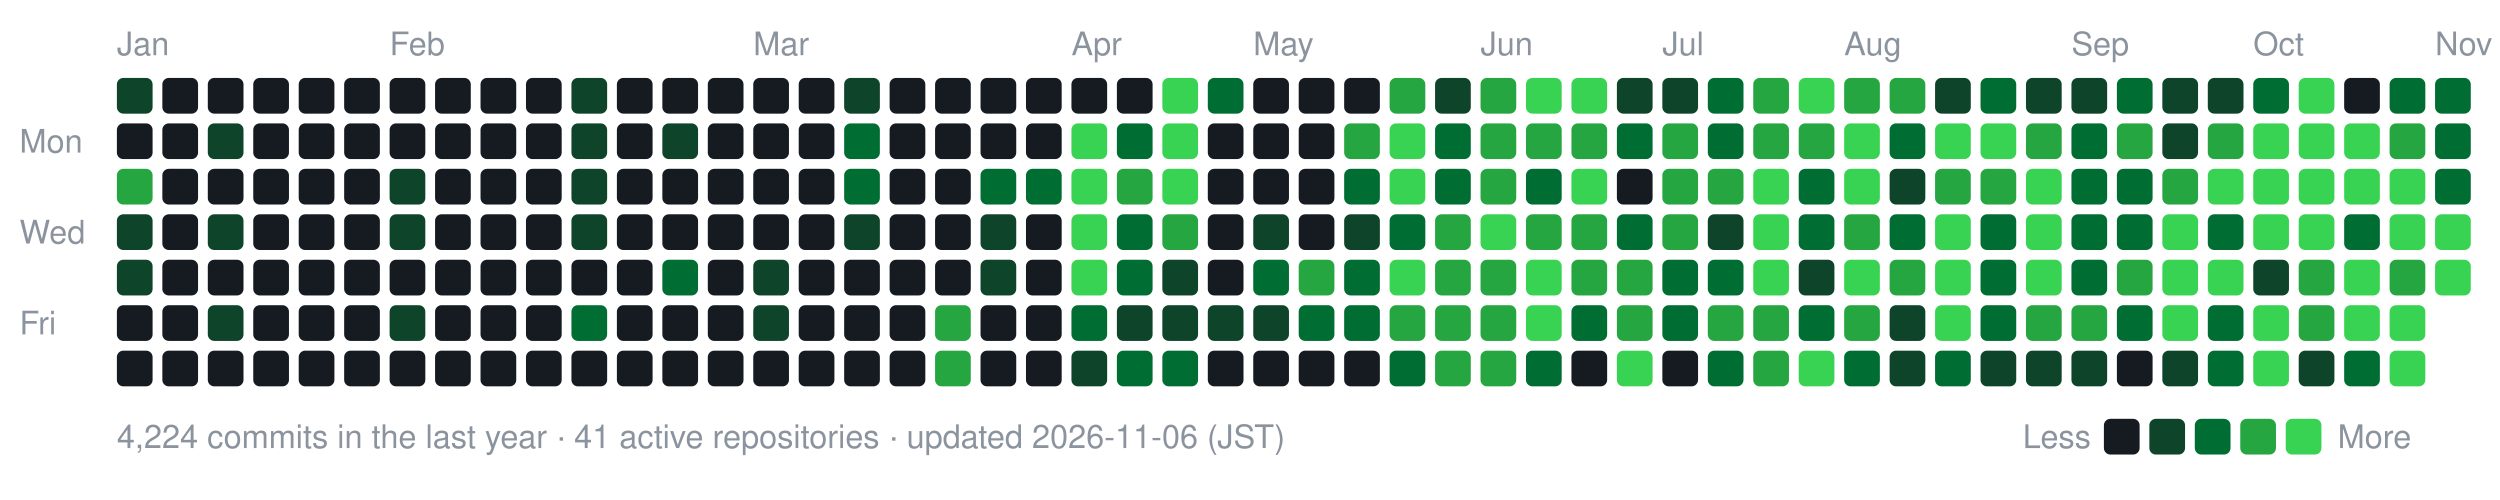
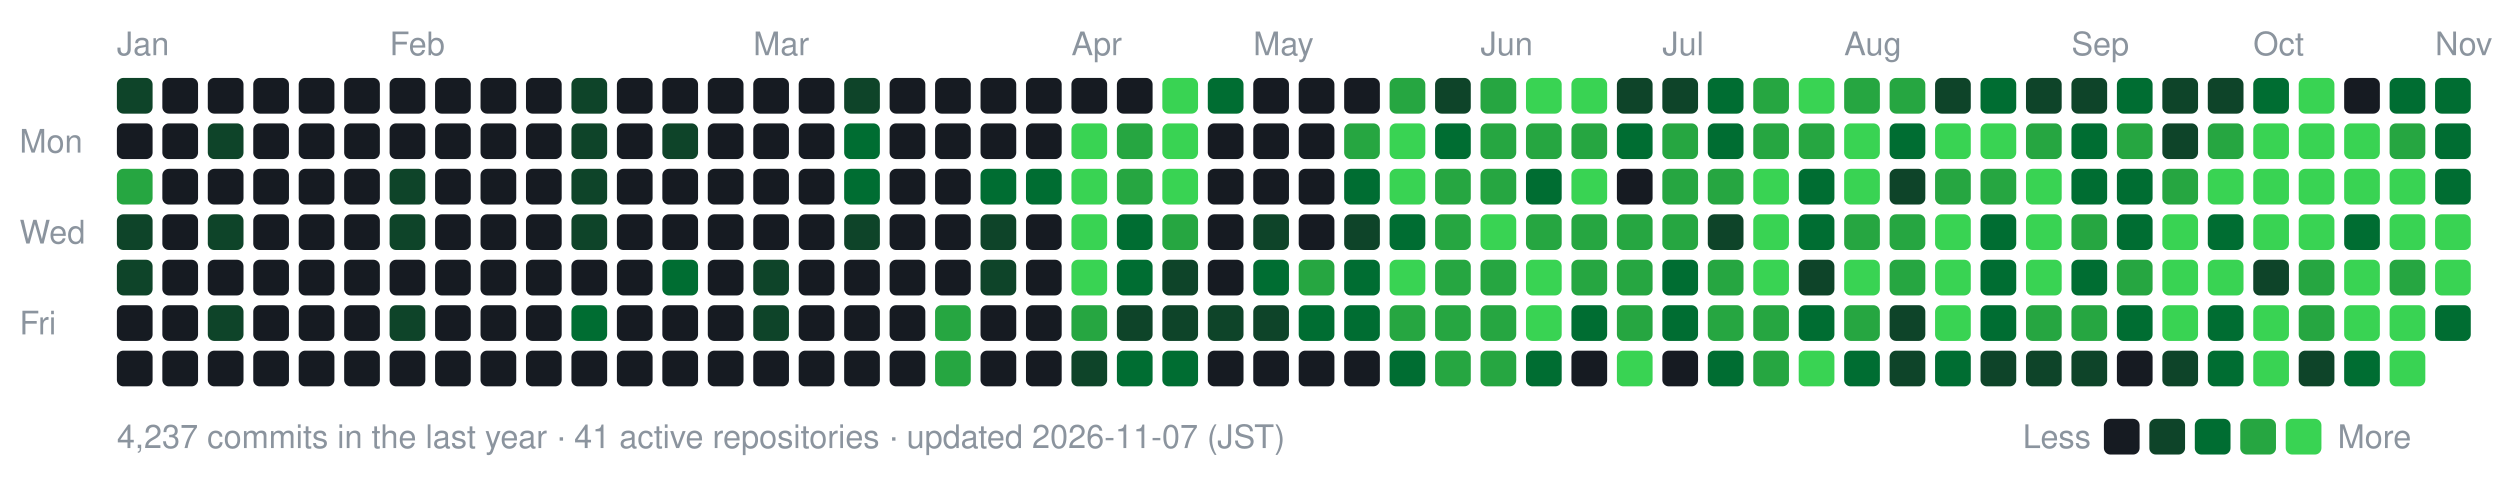
- <svg xmlns="http://www.w3.org/2000/svg" width="770" height="154" viewBox="0 0 770 154" role="img" aria-label="nexa-eng commit activity, last 52 weeks: 4224 commits">
+ <svg xmlns="http://www.w3.org/2000/svg" width="770" height="154" viewBox="0 0 770 154" role="img" aria-label="nexa-eng commit activity, last 52 weeks: 4237 commits">
  <text x="36" y="17" fill="#8b949e" font-family="-apple-system,BlinkMacSystemFont,'Segoe UI',Helvetica,Arial,sans-serif" font-size="10">Jan</text>
  <text x="120" y="17" fill="#8b949e" font-family="-apple-system,BlinkMacSystemFont,'Segoe UI',Helvetica,Arial,sans-serif" font-size="10">Feb</text>
  <text x="232" y="17" fill="#8b949e" font-family="-apple-system,BlinkMacSystemFont,'Segoe UI',Helvetica,Arial,sans-serif" font-size="10">Mar</text>
  <text x="330" y="17" fill="#8b949e" font-family="-apple-system,BlinkMacSystemFont,'Segoe UI',Helvetica,Arial,sans-serif" font-size="10">Apr</text>
  <text x="386" y="17" fill="#8b949e" font-family="-apple-system,BlinkMacSystemFont,'Segoe UI',Helvetica,Arial,sans-serif" font-size="10">May</text>
  <text x="456" y="17" fill="#8b949e" font-family="-apple-system,BlinkMacSystemFont,'Segoe UI',Helvetica,Arial,sans-serif" font-size="10">Jun</text>
  <text x="512" y="17" fill="#8b949e" font-family="-apple-system,BlinkMacSystemFont,'Segoe UI',Helvetica,Arial,sans-serif" font-size="10">Jul</text>
  <text x="568" y="17" fill="#8b949e" font-family="-apple-system,BlinkMacSystemFont,'Segoe UI',Helvetica,Arial,sans-serif" font-size="10">Aug</text>
  <text x="638" y="17" fill="#8b949e" font-family="-apple-system,BlinkMacSystemFont,'Segoe UI',Helvetica,Arial,sans-serif" font-size="10">Sep</text>
  <text x="694" y="17" fill="#8b949e" font-family="-apple-system,BlinkMacSystemFont,'Segoe UI',Helvetica,Arial,sans-serif" font-size="10">Oct</text>
  <text x="750" y="17" fill="#8b949e" font-family="-apple-system,BlinkMacSystemFont,'Segoe UI',Helvetica,Arial,sans-serif" font-size="10">Nov</text>
  <text x="6" y="47" fill="#8b949e" font-family="-apple-system,BlinkMacSystemFont,'Segoe UI',Helvetica,Arial,sans-serif" font-size="10">Mon</text>
  <text x="6" y="75" fill="#8b949e" font-family="-apple-system,BlinkMacSystemFont,'Segoe UI',Helvetica,Arial,sans-serif" font-size="10">Wed</text>
  <text x="6" y="103" fill="#8b949e" font-family="-apple-system,BlinkMacSystemFont,'Segoe UI',Helvetica,Arial,sans-serif" font-size="10">Fri</text>
  <rect x="36" y="24" width="11" height="11" rx="2" fill="#0e4429" data-date="2026-01-11" data-count="2" />
  <rect x="36" y="38" width="11" height="11" rx="2" fill="#161b22" data-date="2026-01-12" data-count="0" />
  <rect x="36" y="52" width="11" height="11" rx="2" fill="#26a641" data-date="2026-01-13" data-count="15" />
  <rect x="36" y="66" width="11" height="11" rx="2" fill="#0e4429" data-date="2026-01-14" data-count="3" />
  <rect x="36" y="80" width="11" height="11" rx="2" fill="#0e4429" data-date="2026-01-15" data-count="3" />
  <rect x="36" y="94" width="11" height="11" rx="2" fill="#161b22" data-date="2026-01-16" data-count="0" />
  <rect x="36" y="108" width="11" height="11" rx="2" fill="#161b22" data-date="2026-01-17" data-count="0" />
  <rect x="50" y="24" width="11" height="11" rx="2" fill="#161b22" data-date="2026-01-11" data-count="0" />
  <rect x="50" y="38" width="11" height="11" rx="2" fill="#161b22" data-date="2026-01-12" data-count="0" />
  <rect x="50" y="52" width="11" height="11" rx="2" fill="#161b22" data-date="2026-01-13" data-count="0" />
  <rect x="50" y="66" width="11" height="11" rx="2" fill="#161b22" data-date="2026-01-14" data-count="0" />
  <rect x="50" y="80" width="11" height="11" rx="2" fill="#161b22" data-date="2026-01-15" data-count="0" />
  <rect x="50" y="94" width="11" height="11" rx="2" fill="#161b22" data-date="2026-01-16" data-count="0" />
  <rect x="50" y="108" width="11" height="11" rx="2" fill="#161b22" data-date="2026-01-17" data-count="0" />
  <rect x="64" y="24" width="11" height="11" rx="2" fill="#161b22" data-date="2026-01-18" data-count="0" />
  <rect x="64" y="38" width="11" height="11" rx="2" fill="#0e4429" data-date="2026-01-19" data-count="1" />
  <rect x="64" y="52" width="11" height="11" rx="2" fill="#161b22" data-date="2026-01-20" data-count="0" />
  <rect x="64" y="66" width="11" height="11" rx="2" fill="#0e4429" data-date="2026-01-21" data-count="2" />
  <rect x="64" y="80" width="11" height="11" rx="2" fill="#161b22" data-date="2026-01-22" data-count="0" />
  <rect x="64" y="94" width="11" height="11" rx="2" fill="#0e4429" data-date="2026-01-23" data-count="3" />
  <rect x="64" y="108" width="11" height="11" rx="2" fill="#161b22" data-date="2026-01-24" data-count="0" />
  <rect x="78" y="24" width="11" height="11" rx="2" fill="#161b22" data-date="2026-01-18" data-count="0" />
  <rect x="78" y="38" width="11" height="11" rx="2" fill="#161b22" data-date="2026-01-19" data-count="0" />
  <rect x="78" y="52" width="11" height="11" rx="2" fill="#161b22" data-date="2026-01-20" data-count="0" />
  <rect x="78" y="66" width="11" height="11" rx="2" fill="#161b22" data-date="2026-01-21" data-count="0" />
  <rect x="78" y="80" width="11" height="11" rx="2" fill="#161b22" data-date="2026-01-22" data-count="0" />
  <rect x="78" y="94" width="11" height="11" rx="2" fill="#161b22" data-date="2026-01-23" data-count="0" />
  <rect x="78" y="108" width="11" height="11" rx="2" fill="#161b22" data-date="2026-01-24" data-count="0" />
  <rect x="92" y="24" width="11" height="11" rx="2" fill="#161b22" data-date="2026-01-25" data-count="0" />
  <rect x="92" y="38" width="11" height="11" rx="2" fill="#161b22" data-date="2026-01-26" data-count="0" />
  <rect x="92" y="52" width="11" height="11" rx="2" fill="#161b22" data-date="2026-01-27" data-count="0" />
  <rect x="92" y="66" width="11" height="11" rx="2" fill="#161b22" data-date="2026-01-28" data-count="0" />
  <rect x="92" y="80" width="11" height="11" rx="2" fill="#161b22" data-date="2026-01-29" data-count="0" />
  <rect x="92" y="94" width="11" height="11" rx="2" fill="#161b22" data-date="2026-01-30" data-count="0" />
  <rect x="92" y="108" width="11" height="11" rx="2" fill="#161b22" data-date="2026-01-31" data-count="0" />
  <rect x="106" y="24" width="11" height="11" rx="2" fill="#161b22" data-date="2026-01-25" data-count="0" />
  <rect x="106" y="38" width="11" height="11" rx="2" fill="#161b22" data-date="2026-01-26" data-count="0" />
  <rect x="106" y="52" width="11" height="11" rx="2" fill="#161b22" data-date="2026-01-27" data-count="0" />
  <rect x="106" y="66" width="11" height="11" rx="2" fill="#161b22" data-date="2026-01-28" data-count="0" />
  <rect x="106" y="80" width="11" height="11" rx="2" fill="#161b22" data-date="2026-01-29" data-count="0" />
  <rect x="106" y="94" width="11" height="11" rx="2" fill="#161b22" data-date="2026-01-30" data-count="0" />
  <rect x="106" y="108" width="11" height="11" rx="2" fill="#161b22" data-date="2026-01-31" data-count="0" />
  <rect x="120" y="24" width="11" height="11" rx="2" fill="#161b22" data-date="2026-02-01" data-count="0" />
  <rect x="120" y="38" width="11" height="11" rx="2" fill="#161b22" data-date="2026-02-02" data-count="0" />
  <rect x="120" y="52" width="11" height="11" rx="2" fill="#0e4429" data-date="2026-02-03" data-count="1" />
  <rect x="120" y="66" width="11" height="11" rx="2" fill="#0e4429" data-date="2026-02-04" data-count="1" />
  <rect x="120" y="80" width="11" height="11" rx="2" fill="#161b22" data-date="2026-02-05" data-count="0" />
  <rect x="120" y="94" width="11" height="11" rx="2" fill="#0e4429" data-date="2026-02-06" data-count="2" />
  <rect x="120" y="108" width="11" height="11" rx="2" fill="#161b22" data-date="2026-02-07" data-count="0" />
  <rect x="134" y="24" width="11" height="11" rx="2" fill="#161b22" data-date="2026-02-01" data-count="0" />
  <rect x="134" y="38" width="11" height="11" rx="2" fill="#161b22" data-date="2026-02-02" data-count="0" />
  <rect x="134" y="52" width="11" height="11" rx="2" fill="#161b22" data-date="2026-02-03" data-count="0" />
  <rect x="134" y="66" width="11" height="11" rx="2" fill="#161b22" data-date="2026-02-04" data-count="0" />
  <rect x="134" y="80" width="11" height="11" rx="2" fill="#161b22" data-date="2026-02-05" data-count="0" />
  <rect x="134" y="94" width="11" height="11" rx="2" fill="#161b22" data-date="2026-02-06" data-count="0" />
  <rect x="134" y="108" width="11" height="11" rx="2" fill="#161b22" data-date="2026-02-07" data-count="0" />
  <rect x="148" y="24" width="11" height="11" rx="2" fill="#161b22" data-date="2026-02-08" data-count="0" />
  <rect x="148" y="38" width="11" height="11" rx="2" fill="#161b22" data-date="2026-02-09" data-count="0" />
  <rect x="148" y="52" width="11" height="11" rx="2" fill="#161b22" data-date="2026-02-10" data-count="0" />
  <rect x="148" y="66" width="11" height="11" rx="2" fill="#161b22" data-date="2026-02-11" data-count="0" />
  <rect x="148" y="80" width="11" height="11" rx="2" fill="#161b22" data-date="2026-02-12" data-count="0" />
  <rect x="148" y="94" width="11" height="11" rx="2" fill="#161b22" data-date="2026-02-13" data-count="0" />
  <rect x="148" y="108" width="11" height="11" rx="2" fill="#161b22" data-date="2026-02-14" data-count="0" />
  <rect x="162" y="24" width="11" height="11" rx="2" fill="#161b22" data-date="2026-02-08" data-count="0" />
  <rect x="162" y="38" width="11" height="11" rx="2" fill="#161b22" data-date="2026-02-09" data-count="0" />
  <rect x="162" y="52" width="11" height="11" rx="2" fill="#161b22" data-date="2026-02-10" data-count="0" />
  <rect x="162" y="66" width="11" height="11" rx="2" fill="#161b22" data-date="2026-02-11" data-count="0" />
  <rect x="162" y="80" width="11" height="11" rx="2" fill="#161b22" data-date="2026-02-12" data-count="0" />
  <rect x="162" y="94" width="11" height="11" rx="2" fill="#161b22" data-date="2026-02-13" data-count="0" />
  <rect x="162" y="108" width="11" height="11" rx="2" fill="#161b22" data-date="2026-02-14" data-count="0" />
  <rect x="176" y="24" width="11" height="11" rx="2" fill="#0e4429" data-date="2026-02-15" data-count="1" />
  <rect x="176" y="38" width="11" height="11" rx="2" fill="#0e4429" data-date="2026-02-16" data-count="2" />
  <rect x="176" y="52" width="11" height="11" rx="2" fill="#0e4429" data-date="2026-02-17" data-count="2" />
  <rect x="176" y="66" width="11" height="11" rx="2" fill="#0e4429" data-date="2026-02-18" data-count="1" />
  <rect x="176" y="80" width="11" height="11" rx="2" fill="#161b22" data-date="2026-02-19" data-count="0" />
  <rect x="176" y="94" width="11" height="11" rx="2" fill="#006d32" data-date="2026-02-20" data-count="4" />
  <rect x="176" y="108" width="11" height="11" rx="2" fill="#161b22" data-date="2026-02-21" data-count="0" />
  <rect x="190" y="24" width="11" height="11" rx="2" fill="#161b22" data-date="2026-02-15" data-count="0" />
  <rect x="190" y="38" width="11" height="11" rx="2" fill="#161b22" data-date="2026-02-16" data-count="0" />
  <rect x="190" y="52" width="11" height="11" rx="2" fill="#161b22" data-date="2026-02-17" data-count="0" />
  <rect x="190" y="66" width="11" height="11" rx="2" fill="#161b22" data-date="2026-02-18" data-count="0" />
  <rect x="190" y="80" width="11" height="11" rx="2" fill="#161b22" data-date="2026-02-19" data-count="0" />
  <rect x="190" y="94" width="11" height="11" rx="2" fill="#161b22" data-date="2026-02-20" data-count="0" />
  <rect x="190" y="108" width="11" height="11" rx="2" fill="#161b22" data-date="2026-02-21" data-count="0" />
  <rect x="204" y="24" width="11" height="11" rx="2" fill="#161b22" data-date="2026-02-22" data-count="0" />
  <rect x="204" y="38" width="11" height="11" rx="2" fill="#0e4429" data-date="2026-02-23" data-count="1" />
  <rect x="204" y="52" width="11" height="11" rx="2" fill="#161b22" data-date="2026-02-24" data-count="0" />
  <rect x="204" y="66" width="11" height="11" rx="2" fill="#161b22" data-date="2026-02-25" data-count="0" />
  <rect x="204" y="80" width="11" height="11" rx="2" fill="#006d32" data-date="2026-02-26" data-count="4" />
  <rect x="204" y="94" width="11" height="11" rx="2" fill="#161b22" data-date="2026-02-27" data-count="0" />
  <rect x="204" y="108" width="11" height="11" rx="2" fill="#161b22" data-date="2026-02-28" data-count="0" />
  <rect x="218" y="24" width="11" height="11" rx="2" fill="#161b22" data-date="2026-02-22" data-count="0" />
  <rect x="218" y="38" width="11" height="11" rx="2" fill="#161b22" data-date="2026-02-23" data-count="0" />
  <rect x="218" y="52" width="11" height="11" rx="2" fill="#161b22" data-date="2026-02-24" data-count="0" />
  <rect x="218" y="66" width="11" height="11" rx="2" fill="#161b22" data-date="2026-02-25" data-count="0" />
  <rect x="218" y="80" width="11" height="11" rx="2" fill="#161b22" data-date="2026-02-26" data-count="0" />
  <rect x="218" y="94" width="11" height="11" rx="2" fill="#161b22" data-date="2026-02-27" data-count="0" />
  <rect x="218" y="108" width="11" height="11" rx="2" fill="#161b22" data-date="2026-02-28" data-count="0" />
  <rect x="232" y="24" width="11" height="11" rx="2" fill="#161b22" data-date="2026-03-01" data-count="0" />
  <rect x="232" y="38" width="11" height="11" rx="2" fill="#161b22" data-date="2026-03-02" data-count="0" />
  <rect x="232" y="52" width="11" height="11" rx="2" fill="#161b22" data-date="2026-03-03" data-count="0" />
  <rect x="232" y="66" width="11" height="11" rx="2" fill="#161b22" data-date="2026-03-04" data-count="0" />
  <rect x="232" y="80" width="11" height="11" rx="2" fill="#0e4429" data-date="2026-03-05" data-count="2" />
  <rect x="232" y="94" width="11" height="11" rx="2" fill="#0e4429" data-date="2026-03-06" data-count="1" />
  <rect x="232" y="108" width="11" height="11" rx="2" fill="#161b22" data-date="2026-03-07" data-count="0" />
  <rect x="246" y="24" width="11" height="11" rx="2" fill="#161b22" data-date="2026-03-01" data-count="0" />
  <rect x="246" y="38" width="11" height="11" rx="2" fill="#161b22" data-date="2026-03-02" data-count="0" />
  <rect x="246" y="52" width="11" height="11" rx="2" fill="#161b22" data-date="2026-03-03" data-count="0" />
  <rect x="246" y="66" width="11" height="11" rx="2" fill="#161b22" data-date="2026-03-04" data-count="0" />
  <rect x="246" y="80" width="11" height="11" rx="2" fill="#161b22" data-date="2026-03-05" data-count="0" />
  <rect x="246" y="94" width="11" height="11" rx="2" fill="#161b22" data-date="2026-03-06" data-count="0" />
  <rect x="246" y="108" width="11" height="11" rx="2" fill="#161b22" data-date="2026-03-07" data-count="0" />
  <rect x="260" y="24" width="11" height="11" rx="2" fill="#0e4429" data-date="2026-03-08" data-count="2" />
  <rect x="260" y="38" width="11" height="11" rx="2" fill="#006d32" data-date="2026-03-09" data-count="4" />
  <rect x="260" y="52" width="11" height="11" rx="2" fill="#006d32" data-date="2026-03-10" data-count="8" />
  <rect x="260" y="66" width="11" height="11" rx="2" fill="#0e4429" data-date="2026-03-11" data-count="1" />
  <rect x="260" y="80" width="11" height="11" rx="2" fill="#161b22" data-date="2026-03-12" data-count="0" />
  <rect x="260" y="94" width="11" height="11" rx="2" fill="#161b22" data-date="2026-03-13" data-count="0" />
  <rect x="260" y="108" width="11" height="11" rx="2" fill="#161b22" data-date="2026-03-14" data-count="0" />
  <rect x="274" y="24" width="11" height="11" rx="2" fill="#161b22" data-date="2026-03-08" data-count="0" />
  <rect x="274" y="38" width="11" height="11" rx="2" fill="#161b22" data-date="2026-03-09" data-count="0" />
  <rect x="274" y="52" width="11" height="11" rx="2" fill="#161b22" data-date="2026-03-10" data-count="0" />
  <rect x="274" y="66" width="11" height="11" rx="2" fill="#161b22" data-date="2026-03-11" data-count="0" />
  <rect x="274" y="80" width="11" height="11" rx="2" fill="#161b22" data-date="2026-03-12" data-count="0" />
  <rect x="274" y="94" width="11" height="11" rx="2" fill="#161b22" data-date="2026-03-13" data-count="0" />
  <rect x="274" y="108" width="11" height="11" rx="2" fill="#161b22" data-date="2026-03-14" data-count="0" />
  <rect x="288" y="24" width="11" height="11" rx="2" fill="#161b22" data-date="2026-03-15" data-count="0" />
  <rect x="288" y="38" width="11" height="11" rx="2" fill="#161b22" data-date="2026-03-16" data-count="0" />
  <rect x="288" y="52" width="11" height="11" rx="2" fill="#161b22" data-date="2026-03-17" data-count="0" />
  <rect x="288" y="66" width="11" height="11" rx="2" fill="#161b22" data-date="2026-03-18" data-count="0" />
  <rect x="288" y="80" width="11" height="11" rx="2" fill="#161b22" data-date="2026-03-19" data-count="0" />
  <rect x="288" y="94" width="11" height="11" rx="2" fill="#26a641" data-date="2026-03-20" data-count="17" />
  <rect x="288" y="108" width="11" height="11" rx="2" fill="#26a641" data-date="2026-03-21" data-count="19" />
  <rect x="302" y="24" width="11" height="11" rx="2" fill="#161b22" data-date="2026-03-22" data-count="0" />
  <rect x="302" y="38" width="11" height="11" rx="2" fill="#161b22" data-date="2026-03-23" data-count="0" />
  <rect x="302" y="52" width="11" height="11" rx="2" fill="#006d32" data-date="2026-03-24" data-count="6" />
  <rect x="302" y="66" width="11" height="11" rx="2" fill="#0e4429" data-date="2026-03-25" data-count="2" />
  <rect x="302" y="80" width="11" height="11" rx="2" fill="#0e4429" data-date="2026-03-26" data-count="1" />
  <rect x="302" y="94" width="11" height="11" rx="2" fill="#161b22" data-date="2026-03-27" data-count="0" />
  <rect x="302" y="108" width="11" height="11" rx="2" fill="#161b22" data-date="2026-03-28" data-count="0" />
  <rect x="316" y="24" width="11" height="11" rx="2" fill="#161b22" data-date="2026-03-29" data-count="0" />
  <rect x="316" y="38" width="11" height="11" rx="2" fill="#161b22" data-date="2026-03-30" data-count="0" />
  <rect x="316" y="52" width="11" height="11" rx="2" fill="#006d32" data-date="2026-03-31" data-count="6" />
  <rect x="316" y="66" width="11" height="11" rx="2" fill="#161b22" data-date="2026-04-01" data-count="0" />
  <rect x="316" y="80" width="11" height="11" rx="2" fill="#161b22" data-date="2026-04-02" data-count="0" />
  <rect x="316" y="94" width="11" height="11" rx="2" fill="#161b22" data-date="2026-04-03" data-count="0" />
  <rect x="316" y="108" width="11" height="11" rx="2" fill="#161b22" data-date="2026-04-04" data-count="0" />
  <rect x="330" y="24" width="11" height="11" rx="2" fill="#161b22" data-date="2026-04-05" data-count="0" />
  <rect x="330" y="38" width="11" height="11" rx="2" fill="#39d353" data-date="2026-04-06" data-count="26" />
  <rect x="330" y="52" width="11" height="11" rx="2" fill="#39d353" data-date="2026-04-07" data-count="70" />
  <rect x="330" y="66" width="11" height="11" rx="2" fill="#39d353" data-date="2026-04-08" data-count="35" />
  <rect x="330" y="80" width="11" height="11" rx="2" fill="#39d353" data-date="2026-04-09" data-count="42" />
-   <rect x="330" y="94" width="11" height="11" rx="2" fill="#006d32" data-date="2026-04-10" data-count="12" />
+   <rect x="330" y="94" width="11" height="11" rx="2" fill="#26a641" data-date="2026-04-10" data-count="12" />
  <rect x="330" y="108" width="11" height="11" rx="2" fill="#0e4429" data-date="2026-04-11" data-count="2" />
  <rect x="344" y="24" width="11" height="11" rx="2" fill="#161b22" data-date="2026-04-12" data-count="0" />
-   <rect x="344" y="38" width="11" height="11" rx="2" fill="#006d32" data-date="2026-04-13" data-count="12" />
+   <rect x="344" y="38" width="11" height="11" rx="2" fill="#26a641" data-date="2026-04-13" data-count="12" />
  <rect x="344" y="52" width="11" height="11" rx="2" fill="#26a641" data-date="2026-04-14" data-count="22" />
  <rect x="344" y="66" width="11" height="11" rx="2" fill="#006d32" data-date="2026-04-15" data-count="5" />
  <rect x="344" y="80" width="11" height="11" rx="2" fill="#006d32" data-date="2026-04-16" data-count="8" />
  <rect x="344" y="94" width="11" height="11" rx="2" fill="#0e4429" data-date="2026-04-17" data-count="3" />
  <rect x="344" y="108" width="11" height="11" rx="2" fill="#006d32" data-date="2026-04-18" data-count="11" />
  <rect x="358" y="24" width="11" height="11" rx="2" fill="#39d353" data-date="2026-04-19" data-count="30" />
  <rect x="358" y="38" width="11" height="11" rx="2" fill="#39d353" data-date="2026-04-20" data-count="38" />
  <rect x="358" y="52" width="11" height="11" rx="2" fill="#39d353" data-date="2026-04-21" data-count="47" />
  <rect x="358" y="66" width="11" height="11" rx="2" fill="#26a641" data-date="2026-04-22" data-count="19" />
  <rect x="358" y="80" width="11" height="11" rx="2" fill="#0e4429" data-date="2026-04-23" data-count="3" />
  <rect x="358" y="94" width="11" height="11" rx="2" fill="#0e4429" data-date="2026-04-24" data-count="1" />
  <rect x="358" y="108" width="11" height="11" rx="2" fill="#006d32" data-date="2026-04-25" data-count="4" />
  <rect x="372" y="24" width="11" height="11" rx="2" fill="#006d32" data-date="2026-04-26" data-count="5" />
  <rect x="372" y="38" width="11" height="11" rx="2" fill="#161b22" data-date="2026-04-27" data-count="0" />
  <rect x="372" y="52" width="11" height="11" rx="2" fill="#161b22" data-date="2026-04-28" data-count="0" />
  <rect x="372" y="66" width="11" height="11" rx="2" fill="#161b22" data-date="2026-04-29" data-count="0" />
  <rect x="372" y="80" width="11" height="11" rx="2" fill="#161b22" data-date="2026-04-30" data-count="0" />
  <rect x="372" y="94" width="11" height="11" rx="2" fill="#0e4429" data-date="2026-05-01" data-count="2" />
  <rect x="372" y="108" width="11" height="11" rx="2" fill="#161b22" data-date="2026-05-02" data-count="0" />
  <rect x="386" y="24" width="11" height="11" rx="2" fill="#161b22" data-date="2026-05-03" data-count="0" />
  <rect x="386" y="38" width="11" height="11" rx="2" fill="#161b22" data-date="2026-05-04" data-count="0" />
  <rect x="386" y="52" width="11" height="11" rx="2" fill="#161b22" data-date="2026-05-05" data-count="0" />
  <rect x="386" y="66" width="11" height="11" rx="2" fill="#0e4429" data-date="2026-05-06" data-count="2" />
  <rect x="386" y="80" width="11" height="11" rx="2" fill="#006d32" data-date="2026-05-07" data-count="10" />
  <rect x="386" y="94" width="11" height="11" rx="2" fill="#0e4429" data-date="2026-05-08" data-count="1" />
  <rect x="386" y="108" width="11" height="11" rx="2" fill="#161b22" data-date="2026-05-09" data-count="0" />
  <rect x="400" y="24" width="11" height="11" rx="2" fill="#161b22" data-date="2026-05-10" data-count="0" />
  <rect x="400" y="38" width="11" height="11" rx="2" fill="#161b22" data-date="2026-05-11" data-count="0" />
  <rect x="400" y="52" width="11" height="11" rx="2" fill="#161b22" data-date="2026-05-12" data-count="0" />
  <rect x="400" y="66" width="11" height="11" rx="2" fill="#161b22" data-date="2026-05-13" data-count="0" />
  <rect x="400" y="80" width="11" height="11" rx="2" fill="#26a641" data-date="2026-05-14" data-count="13" />
  <rect x="400" y="94" width="11" height="11" rx="2" fill="#006d32" data-date="2026-05-15" data-count="9" />
  <rect x="400" y="108" width="11" height="11" rx="2" fill="#161b22" data-date="2026-05-16" data-count="0" />
  <rect x="414" y="24" width="11" height="11" rx="2" fill="#161b22" data-date="2026-05-17" data-count="0" />
  <rect x="414" y="38" width="11" height="11" rx="2" fill="#26a641" data-date="2026-05-18" data-count="15" />
  <rect x="414" y="52" width="11" height="11" rx="2" fill="#006d32" data-date="2026-05-19" data-count="11" />
  <rect x="414" y="66" width="11" height="11" rx="2" fill="#0e4429" data-date="2026-05-20" data-count="2" />
  <rect x="414" y="80" width="11" height="11" rx="2" fill="#006d32" data-date="2026-05-21" data-count="6" />
  <rect x="414" y="94" width="11" height="11" rx="2" fill="#006d32" data-date="2026-05-22" data-count="5" />
  <rect x="414" y="108" width="11" height="11" rx="2" fill="#161b22" data-date="2026-05-23" data-count="0" />
  <rect x="428" y="24" width="11" height="11" rx="2" fill="#26a641" data-date="2026-05-24" data-count="14" />
  <rect x="428" y="38" width="11" height="11" rx="2" fill="#39d353" data-date="2026-05-25" data-count="73" />
  <rect x="428" y="52" width="11" height="11" rx="2" fill="#39d353" data-date="2026-05-26" data-count="43" />
  <rect x="428" y="66" width="11" height="11" rx="2" fill="#006d32" data-date="2026-05-27" data-count="10" />
  <rect x="428" y="80" width="11" height="11" rx="2" fill="#39d353" data-date="2026-05-28" data-count="32" />
  <rect x="428" y="94" width="11" height="11" rx="2" fill="#26a641" data-date="2026-05-29" data-count="23" />
  <rect x="428" y="108" width="11" height="11" rx="2" fill="#006d32" data-date="2026-05-30" data-count="11" />
  <rect x="442" y="24" width="11" height="11" rx="2" fill="#0e4429" data-date="2026-05-31" data-count="2" />
  <rect x="442" y="38" width="11" height="11" rx="2" fill="#006d32" data-date="2026-06-01" data-count="9" />
-   <rect x="442" y="52" width="11" height="11" rx="2" fill="#006d32" data-date="2026-06-02" data-count="12" />
+   <rect x="442" y="52" width="11" height="11" rx="2" fill="#26a641" data-date="2026-06-02" data-count="12" />
  <rect x="442" y="66" width="11" height="11" rx="2" fill="#26a641" data-date="2026-06-03" data-count="19" />
  <rect x="442" y="80" width="11" height="11" rx="2" fill="#26a641" data-date="2026-06-04" data-count="14" />
  <rect x="442" y="94" width="11" height="11" rx="2" fill="#26a641" data-date="2026-06-05" data-count="17" />
  <rect x="442" y="108" width="11" height="11" rx="2" fill="#26a641" data-date="2026-06-06" data-count="14" />
  <rect x="456" y="24" width="11" height="11" rx="2" fill="#26a641" data-date="2026-06-07" data-count="14" />
  <rect x="456" y="38" width="11" height="11" rx="2" fill="#26a641" data-date="2026-06-08" data-count="21" />
  <rect x="456" y="52" width="11" height="11" rx="2" fill="#26a641" data-date="2026-06-09" data-count="14" />
  <rect x="456" y="66" width="11" height="11" rx="2" fill="#39d353" data-date="2026-06-10" data-count="26" />
  <rect x="456" y="80" width="11" height="11" rx="2" fill="#26a641" data-date="2026-06-11" data-count="17" />
  <rect x="456" y="94" width="11" height="11" rx="2" fill="#26a641" data-date="2026-06-12" data-count="15" />
  <rect x="456" y="108" width="11" height="11" rx="2" fill="#26a641" data-date="2026-06-13" data-count="19" />
  <rect x="470" y="24" width="11" height="11" rx="2" fill="#39d353" data-date="2026-06-14" data-count="42" />
  <rect x="470" y="38" width="11" height="11" rx="2" fill="#26a641" data-date="2026-06-15" data-count="21" />
  <rect x="470" y="52" width="11" height="11" rx="2" fill="#006d32" data-date="2026-06-16" data-count="5" />
  <rect x="470" y="66" width="11" height="11" rx="2" fill="#26a641" data-date="2026-06-17" data-count="13" />
  <rect x="470" y="80" width="11" height="11" rx="2" fill="#39d353" data-date="2026-06-18" data-count="39" />
  <rect x="470" y="94" width="11" height="11" rx="2" fill="#39d353" data-date="2026-06-19" data-count="33" />
  <rect x="470" y="108" width="11" height="11" rx="2" fill="#006d32" data-date="2026-06-20" data-count="7" />
  <rect x="484" y="24" width="11" height="11" rx="2" fill="#39d353" data-date="2026-06-21" data-count="26" />
  <rect x="484" y="38" width="11" height="11" rx="2" fill="#26a641" data-date="2026-06-22" data-count="18" />
  <rect x="484" y="52" width="11" height="11" rx="2" fill="#39d353" data-date="2026-06-23" data-count="27" />
  <rect x="484" y="66" width="11" height="11" rx="2" fill="#26a641" data-date="2026-06-24" data-count="25" />
  <rect x="484" y="80" width="11" height="11" rx="2" fill="#26a641" data-date="2026-06-25" data-count="17" />
  <rect x="484" y="94" width="11" height="11" rx="2" fill="#006d32" data-date="2026-06-26" data-count="8" />
  <rect x="484" y="108" width="11" height="11" rx="2" fill="#161b22" data-date="2026-06-27" data-count="0" />
  <rect x="498" y="24" width="11" height="11" rx="2" fill="#0e4429" data-date="2026-06-28" data-count="3" />
  <rect x="498" y="38" width="11" height="11" rx="2" fill="#006d32" data-date="2026-06-29" data-count="4" />
  <rect x="498" y="52" width="11" height="11" rx="2" fill="#161b22" data-date="2026-06-30" data-count="0" />
-   <rect x="498" y="66" width="11" height="11" rx="2" fill="#006d32" data-date="2026-07-01" data-count="12" />
+   <rect x="498" y="66" width="11" height="11" rx="2" fill="#26a641" data-date="2026-07-01" data-count="12" />
  <rect x="498" y="80" width="11" height="11" rx="2" fill="#26a641" data-date="2026-07-02" data-count="16" />
  <rect x="498" y="94" width="11" height="11" rx="2" fill="#26a641" data-date="2026-07-03" data-count="19" />
  <rect x="498" y="108" width="11" height="11" rx="2" fill="#39d353" data-date="2026-07-04" data-count="30" />
  <rect x="512" y="24" width="11" height="11" rx="2" fill="#0e4429" data-date="2026-07-05" data-count="2" />
  <rect x="512" y="38" width="11" height="11" rx="2" fill="#26a641" data-date="2026-07-06" data-count="13" />
  <rect x="512" y="52" width="11" height="11" rx="2" fill="#26a641" data-date="2026-07-07" data-count="25" />
  <rect x="512" y="66" width="11" height="11" rx="2" fill="#26a641" data-date="2026-07-08" data-count="14" />
  <rect x="512" y="80" width="11" height="11" rx="2" fill="#006d32" data-date="2026-07-09" data-count="9" />
  <rect x="512" y="94" width="11" height="11" rx="2" fill="#006d32" data-date="2026-07-10" data-count="11" />
  <rect x="512" y="108" width="11" height="11" rx="2" fill="#161b22" data-date="2026-07-11" data-count="0" />
  <rect x="526" y="24" width="11" height="11" rx="2" fill="#006d32" data-date="2026-07-12" data-count="10" />
  <rect x="526" y="38" width="11" height="11" rx="2" fill="#006d32" data-date="2026-07-13" data-count="10" />
  <rect x="526" y="52" width="11" height="11" rx="2" fill="#26a641" data-date="2026-07-14" data-count="14" />
  <rect x="526" y="66" width="11" height="11" rx="2" fill="#0e4429" data-date="2026-07-15" data-count="3" />
-   <rect x="526" y="80" width="11" height="11" rx="2" fill="#006d32" data-date="2026-07-16" data-count="12" />
+   <rect x="526" y="80" width="11" height="11" rx="2" fill="#26a641" data-date="2026-07-16" data-count="12" />
  <rect x="526" y="94" width="11" height="11" rx="2" fill="#26a641" data-date="2026-07-17" data-count="21" />
  <rect x="526" y="108" width="11" height="11" rx="2" fill="#006d32" data-date="2026-07-18" data-count="11" />
  <rect x="540" y="24" width="11" height="11" rx="2" fill="#26a641" data-date="2026-07-19" data-count="25" />
  <rect x="540" y="38" width="11" height="11" rx="2" fill="#26a641" data-date="2026-07-20" data-count="20" />
  <rect x="540" y="52" width="11" height="11" rx="2" fill="#39d353" data-date="2026-07-21" data-count="28" />
  <rect x="540" y="66" width="11" height="11" rx="2" fill="#39d353" data-date="2026-07-22" data-count="33" />
  <rect x="540" y="80" width="11" height="11" rx="2" fill="#39d353" data-date="2026-07-23" data-count="50" />
  <rect x="540" y="94" width="11" height="11" rx="2" fill="#26a641" data-date="2026-07-24" data-count="14" />
  <rect x="540" y="108" width="11" height="11" rx="2" fill="#26a641" data-date="2026-07-25" data-count="21" />
  <rect x="554" y="24" width="11" height="11" rx="2" fill="#39d353" data-date="2026-07-26" data-count="31" />
  <rect x="554" y="38" width="11" height="11" rx="2" fill="#26a641" data-date="2026-07-27" data-count="20" />
  <rect x="554" y="52" width="11" height="11" rx="2" fill="#006d32" data-date="2026-07-28" data-count="4" />
  <rect x="554" y="66" width="11" height="11" rx="2" fill="#006d32" data-date="2026-07-29" data-count="11" />
  <rect x="554" y="80" width="11" height="11" rx="2" fill="#0e4429" data-date="2026-07-30" data-count="2" />
  <rect x="554" y="94" width="11" height="11" rx="2" fill="#006d32" data-date="2026-07-31" data-count="9" />
  <rect x="554" y="108" width="11" height="11" rx="2" fill="#39d353" data-date="2026-08-01" data-count="37" />
  <rect x="568" y="24" width="11" height="11" rx="2" fill="#26a641" data-date="2026-08-02" data-count="22" />
  <rect x="568" y="38" width="11" height="11" rx="2" fill="#39d353" data-date="2026-08-03" data-count="26" />
  <rect x="568" y="52" width="11" height="11" rx="2" fill="#39d353" data-date="2026-08-04" data-count="54" />
  <rect x="568" y="66" width="11" height="11" rx="2" fill="#26a641" data-date="2026-08-05" data-count="14" />
  <rect x="568" y="80" width="11" height="11" rx="2" fill="#39d353" data-date="2026-08-06" data-count="28" />
  <rect x="568" y="94" width="11" height="11" rx="2" fill="#26a641" data-date="2026-08-07" data-count="23" />
  <rect x="568" y="108" width="11" height="11" rx="2" fill="#006d32" data-date="2026-08-08" data-count="7" />
  <rect x="582" y="24" width="11" height="11" rx="2" fill="#26a641" data-date="2026-08-09" data-count="18" />
  <rect x="582" y="38" width="11" height="11" rx="2" fill="#006d32" data-date="2026-08-10" data-count="7" />
  <rect x="582" y="52" width="11" height="11" rx="2" fill="#0e4429" data-date="2026-08-11" data-count="2" />
-   <rect x="582" y="66" width="11" height="11" rx="2" fill="#006d32" data-date="2026-08-12" data-count="12" />
+   <rect x="582" y="66" width="11" height="11" rx="2" fill="#26a641" data-date="2026-08-12" data-count="12" />
  <rect x="582" y="80" width="11" height="11" rx="2" fill="#26a641" data-date="2026-08-13" data-count="25" />
  <rect x="582" y="94" width="11" height="11" rx="2" fill="#0e4429" data-date="2026-08-14" data-count="2" />
  <rect x="582" y="108" width="11" height="11" rx="2" fill="#0e4429" data-date="2026-08-15" data-count="1" />
  <rect x="596" y="24" width="11" height="11" rx="2" fill="#0e4429" data-date="2026-08-16" data-count="1" />
  <rect x="596" y="38" width="11" height="11" rx="2" fill="#39d353" data-date="2026-08-17" data-count="47" />
  <rect x="596" y="52" width="11" height="11" rx="2" fill="#26a641" data-date="2026-08-18" data-count="20" />
  <rect x="596" y="66" width="11" height="11" rx="2" fill="#39d353" data-date="2026-08-19" data-count="44" />
  <rect x="596" y="80" width="11" height="11" rx="2" fill="#39d353" data-date="2026-08-20" data-count="28" />
  <rect x="596" y="94" width="11" height="11" rx="2" fill="#39d353" data-date="2026-08-21" data-count="29" />
  <rect x="596" y="108" width="11" height="11" rx="2" fill="#006d32" data-date="2026-08-22" data-count="10" />
  <rect x="610" y="24" width="11" height="11" rx="2" fill="#006d32" data-date="2026-08-23" data-count="7" />
  <rect x="610" y="38" width="11" height="11" rx="2" fill="#39d353" data-date="2026-08-24" data-count="88" />
  <rect x="610" y="52" width="11" height="11" rx="2" fill="#26a641" data-date="2026-08-25" data-count="21" />
  <rect x="610" y="66" width="11" height="11" rx="2" fill="#006d32" data-date="2026-08-26" data-count="5" />
  <rect x="610" y="80" width="11" height="11" rx="2" fill="#006d32" data-date="2026-08-27" data-count="5" />
  <rect x="610" y="94" width="11" height="11" rx="2" fill="#006d32" data-date="2026-08-28" data-count="10" />
  <rect x="610" y="108" width="11" height="11" rx="2" fill="#0e4429" data-date="2026-08-29" data-count="1" />
  <rect x="624" y="24" width="11" height="11" rx="2" fill="#0e4429" data-date="2026-08-30" data-count="1" />
  <rect x="624" y="38" width="11" height="11" rx="2" fill="#26a641" data-date="2026-08-31" data-count="23" />
  <rect x="624" y="52" width="11" height="11" rx="2" fill="#39d353" data-date="2026-09-01" data-count="50" />
  <rect x="624" y="66" width="11" height="11" rx="2" fill="#39d353" data-date="2026-09-02" data-count="40" />
  <rect x="624" y="80" width="11" height="11" rx="2" fill="#39d353" data-date="2026-09-03" data-count="26" />
  <rect x="624" y="94" width="11" height="11" rx="2" fill="#26a641" data-date="2026-09-04" data-count="24" />
  <rect x="624" y="108" width="11" height="11" rx="2" fill="#0e4429" data-date="2026-09-05" data-count="3" />
  <rect x="638" y="24" width="11" height="11" rx="2" fill="#0e4429" data-date="2026-09-06" data-count="1" />
  <rect x="638" y="38" width="11" height="11" rx="2" fill="#006d32" data-date="2026-09-07" data-count="5" />
  <rect x="638" y="52" width="11" height="11" rx="2" fill="#006d32" data-date="2026-09-08" data-count="10" />
-   <rect x="638" y="66" width="11" height="11" rx="2" fill="#006d32" data-date="2026-09-09" data-count="12" />
+   <rect x="638" y="66" width="11" height="11" rx="2" fill="#26a641" data-date="2026-09-09" data-count="12" />
  <rect x="638" y="80" width="11" height="11" rx="2" fill="#006d32" data-date="2026-09-10" data-count="11" />
  <rect x="638" y="94" width="11" height="11" rx="2" fill="#26a641" data-date="2026-09-11" data-count="19" />
  <rect x="638" y="108" width="11" height="11" rx="2" fill="#0e4429" data-date="2026-09-12" data-count="3" />
  <rect x="652" y="24" width="11" height="11" rx="2" fill="#006d32" data-date="2026-09-13" data-count="4" />
  <rect x="652" y="38" width="11" height="11" rx="2" fill="#26a641" data-date="2026-09-14" data-count="21" />
  <rect x="652" y="52" width="11" height="11" rx="2" fill="#006d32" data-date="2026-09-15" data-count="4" />
  <rect x="652" y="66" width="11" height="11" rx="2" fill="#006d32" data-date="2026-09-16" data-count="11" />
  <rect x="652" y="80" width="11" height="11" rx="2" fill="#26a641" data-date="2026-09-17" data-count="21" />
  <rect x="652" y="94" width="11" height="11" rx="2" fill="#006d32" data-date="2026-09-18" data-count="5" />
  <rect x="652" y="108" width="11" height="11" rx="2" fill="#161b22" data-date="2026-09-19" data-count="0" />
  <rect x="666" y="24" width="11" height="11" rx="2" fill="#0e4429" data-date="2026-09-20" data-count="1" />
  <rect x="666" y="38" width="11" height="11" rx="2" fill="#0e4429" data-date="2026-09-21" data-count="1" />
  <rect x="666" y="52" width="11" height="11" rx="2" fill="#26a641" data-date="2026-09-22" data-count="17" />
  <rect x="666" y="66" width="11" height="11" rx="2" fill="#39d353" data-date="2026-09-23" data-count="45" />
  <rect x="666" y="80" width="11" height="11" rx="2" fill="#39d353" data-date="2026-09-24" data-count="58" />
  <rect x="666" y="94" width="11" height="11" rx="2" fill="#39d353" data-date="2026-09-25" data-count="71" />
  <rect x="666" y="108" width="11" height="11" rx="2" fill="#0e4429" data-date="2026-09-26" data-count="1" />
  <rect x="680" y="24" width="11" height="11" rx="2" fill="#0e4429" data-date="2026-09-27" data-count="3" />
  <rect x="680" y="38" width="11" height="11" rx="2" fill="#26a641" data-date="2026-09-28" data-count="16" />
  <rect x="680" y="52" width="11" height="11" rx="2" fill="#39d353" data-date="2026-09-29" data-count="44" />
  <rect x="680" y="66" width="11" height="11" rx="2" fill="#006d32" data-date="2026-09-30" data-count="7" />
  <rect x="680" y="80" width="11" height="11" rx="2" fill="#39d353" data-date="2026-10-01" data-count="54" />
  <rect x="680" y="94" width="11" height="11" rx="2" fill="#006d32" data-date="2026-10-02" data-count="9" />
  <rect x="680" y="108" width="11" height="11" rx="2" fill="#006d32" data-date="2026-10-03" data-count="7" />
  <rect x="694" y="24" width="11" height="11" rx="2" fill="#006d32" data-date="2026-10-04" data-count="10" />
  <rect x="694" y="38" width="11" height="11" rx="2" fill="#39d353" data-date="2026-10-05" data-count="102" />
  <rect x="694" y="52" width="11" height="11" rx="2" fill="#39d353" data-date="2026-10-06" data-count="26" />
  <rect x="694" y="66" width="11" height="11" rx="2" fill="#39d353" data-date="2026-10-07" data-count="28" />
  <rect x="694" y="80" width="11" height="11" rx="2" fill="#0e4429" data-date="2026-10-08" data-count="3" />
  <rect x="694" y="94" width="11" height="11" rx="2" fill="#39d353" data-date="2026-10-09" data-count="31" />
  <rect x="694" y="108" width="11" height="11" rx="2" fill="#39d353" data-date="2026-10-10" data-count="66" />
  <rect x="708" y="24" width="11" height="11" rx="2" fill="#39d353" data-date="2026-10-11" data-count="36" />
  <rect x="708" y="38" width="11" height="11" rx="2" fill="#39d353" data-date="2026-10-12" data-count="28" />
  <rect x="708" y="52" width="11" height="11" rx="2" fill="#39d353" data-date="2026-10-13" data-count="41" />
  <rect x="708" y="66" width="11" height="11" rx="2" fill="#39d353" data-date="2026-10-14" data-count="33" />
  <rect x="708" y="80" width="11" height="11" rx="2" fill="#26a641" data-date="2026-10-15" data-count="14" />
  <rect x="708" y="94" width="11" height="11" rx="2" fill="#26a641" data-date="2026-10-16" data-count="16" />
  <rect x="708" y="108" width="11" height="11" rx="2" fill="#0e4429" data-date="2026-10-17" data-count="2" />
  <rect x="722" y="24" width="11" height="11" rx="2" fill="#161b22" data-date="2026-10-18" data-count="0" />
  <rect x="722" y="38" width="11" height="11" rx="2" fill="#39d353" data-date="2026-10-19" data-count="64" />
  <rect x="722" y="52" width="11" height="11" rx="2" fill="#39d353" data-date="2026-10-20" data-count="56" />
  <rect x="722" y="66" width="11" height="11" rx="2" fill="#006d32" data-date="2026-10-21" data-count="9" />
  <rect x="722" y="80" width="11" height="11" rx="2" fill="#39d353" data-date="2026-10-22" data-count="105" />
  <rect x="722" y="94" width="11" height="11" rx="2" fill="#39d353" data-date="2026-10-23" data-count="106" />
  <rect x="722" y="108" width="11" height="11" rx="2" fill="#006d32" data-date="2026-10-24" data-count="9" />
  <rect x="736" y="24" width="11" height="11" rx="2" fill="#006d32" data-date="2026-10-25" data-count="4" />
  <rect x="736" y="38" width="11" height="11" rx="2" fill="#26a641" data-date="2026-10-26" data-count="22" />
  <rect x="736" y="52" width="11" height="11" rx="2" fill="#39d353" data-date="2026-10-27" data-count="45" />
  <rect x="736" y="66" width="11" height="11" rx="2" fill="#39d353" data-date="2026-10-28" data-count="60" />
  <rect x="736" y="80" width="11" height="11" rx="2" fill="#26a641" data-date="2026-10-29" data-count="20" />
  <rect x="736" y="94" width="11" height="11" rx="2" fill="#39d353" data-date="2026-10-30" data-count="145" />
  <rect x="736" y="108" width="11" height="11" rx="2" fill="#39d353" data-date="2026-10-31" data-count="42" />
  <rect x="750" y="24" width="11" height="11" rx="2" fill="#006d32" data-date="2026-11-01" data-count="4" />
  <rect x="750" y="38" width="11" height="11" rx="2" fill="#006d32" data-date="2026-11-02" data-count="11" />
  <rect x="750" y="52" width="11" height="11" rx="2" fill="#006d32" data-date="2026-11-03" data-count="6" />
  <rect x="750" y="66" width="11" height="11" rx="2" fill="#39d353" data-date="2026-11-04" data-count="28" />
-   <rect x="750" y="80" width="11" height="11" rx="2" fill="#39d353" data-date="2026-11-05" data-count="35" />
-   <text x="36" y="138" fill="#8b949e" font-family="-apple-system,BlinkMacSystemFont,'Segoe UI',Helvetica,Arial,sans-serif" font-size="10">4,224 commits in the last year · 41 active repositories · updated 2026-11-06 (JST)</text>
+   <rect x="750" y="80" width="11" height="11" rx="2" fill="#39d353" data-date="2026-11-05" data-count="37" />
+   <rect x="750" y="94" width="11" height="11" rx="2" fill="#006d32" data-date="2026-11-06" data-count="10" />
+   <text x="36" y="138" fill="#8b949e" font-family="-apple-system,BlinkMacSystemFont,'Segoe UI',Helvetica,Arial,sans-serif" font-size="10">4,237 commits in the last year · 41 active repositories · updated 2026-11-07 (JST)</text>
  <text x="644" y="138" fill="#8b949e" font-family="-apple-system,BlinkMacSystemFont,'Segoe UI',Helvetica,Arial,sans-serif" font-size="10" text-anchor="end">Less</text>
  <rect x="648" y="129" width="11" height="11" rx="2" fill="#161b22" />
  <rect x="662" y="129" width="11" height="11" rx="2" fill="#0e4429" />
  <rect x="676" y="129" width="11" height="11" rx="2" fill="#006d32" />
  <rect x="690" y="129" width="11" height="11" rx="2" fill="#26a641" />
  <rect x="704" y="129" width="11" height="11" rx="2" fill="#39d353" />
  <text x="720" y="138" fill="#8b949e" font-family="-apple-system,BlinkMacSystemFont,'Segoe UI',Helvetica,Arial,sans-serif" font-size="10">More</text>
</svg>
